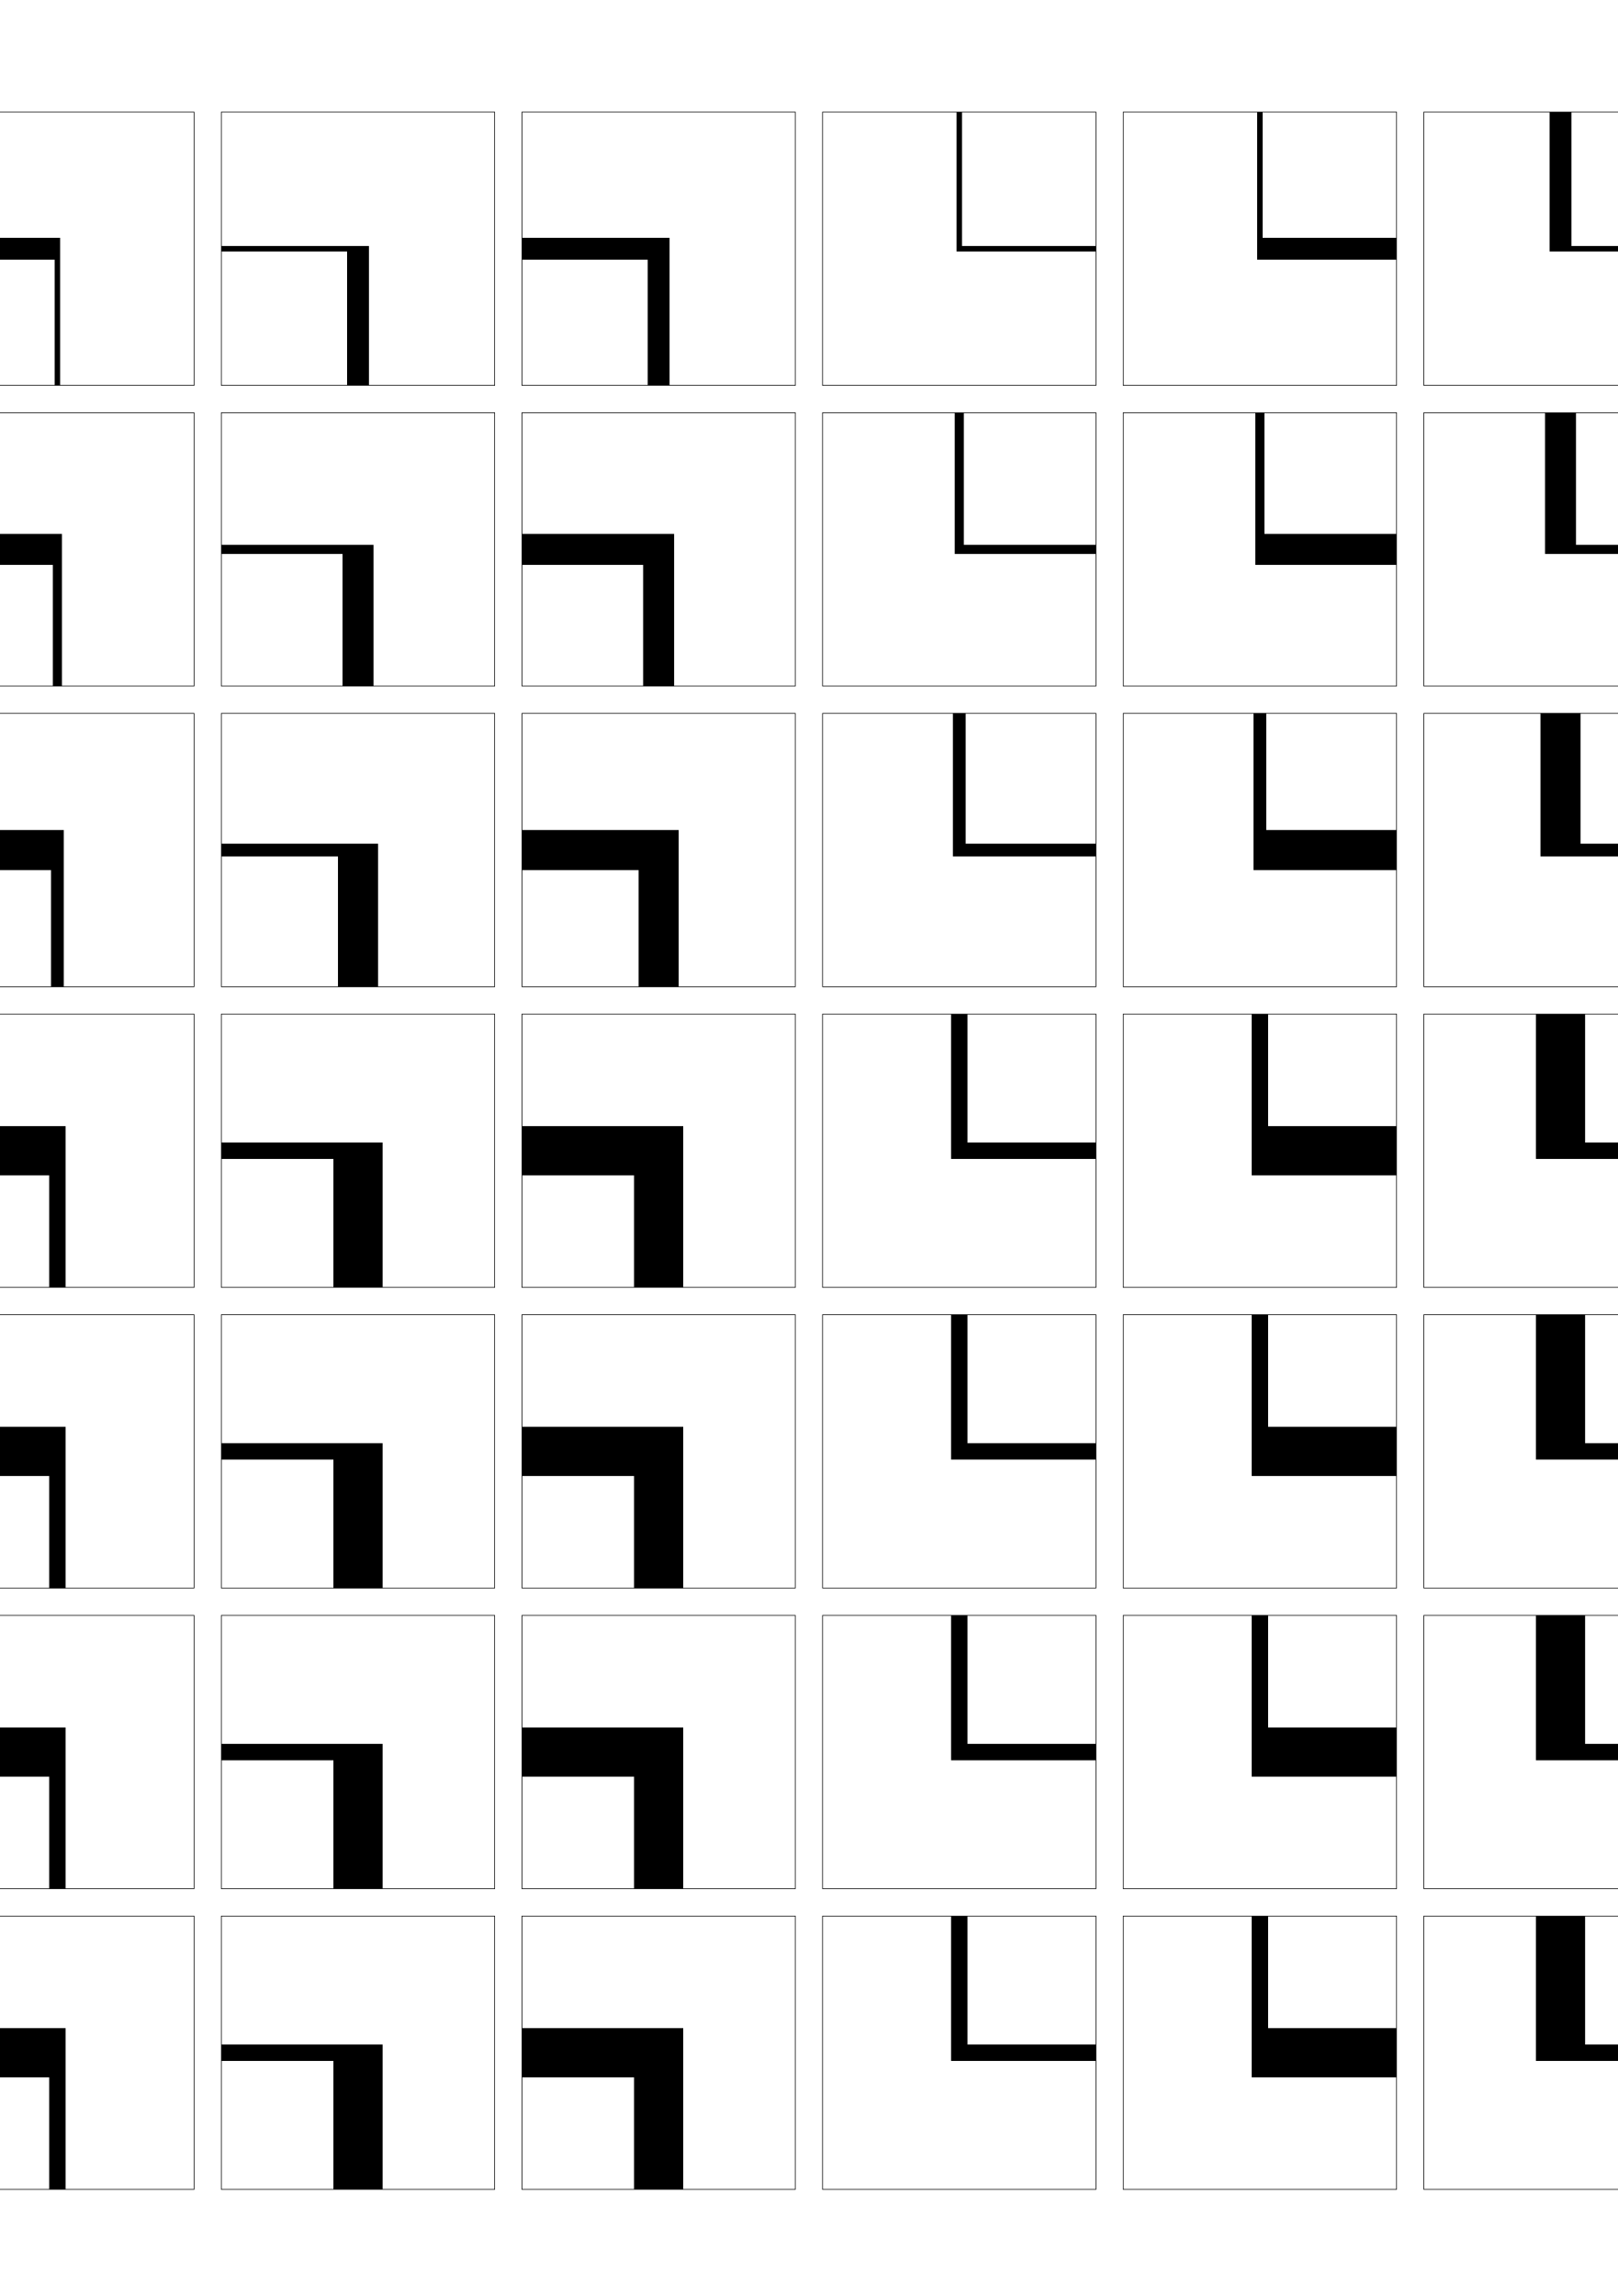
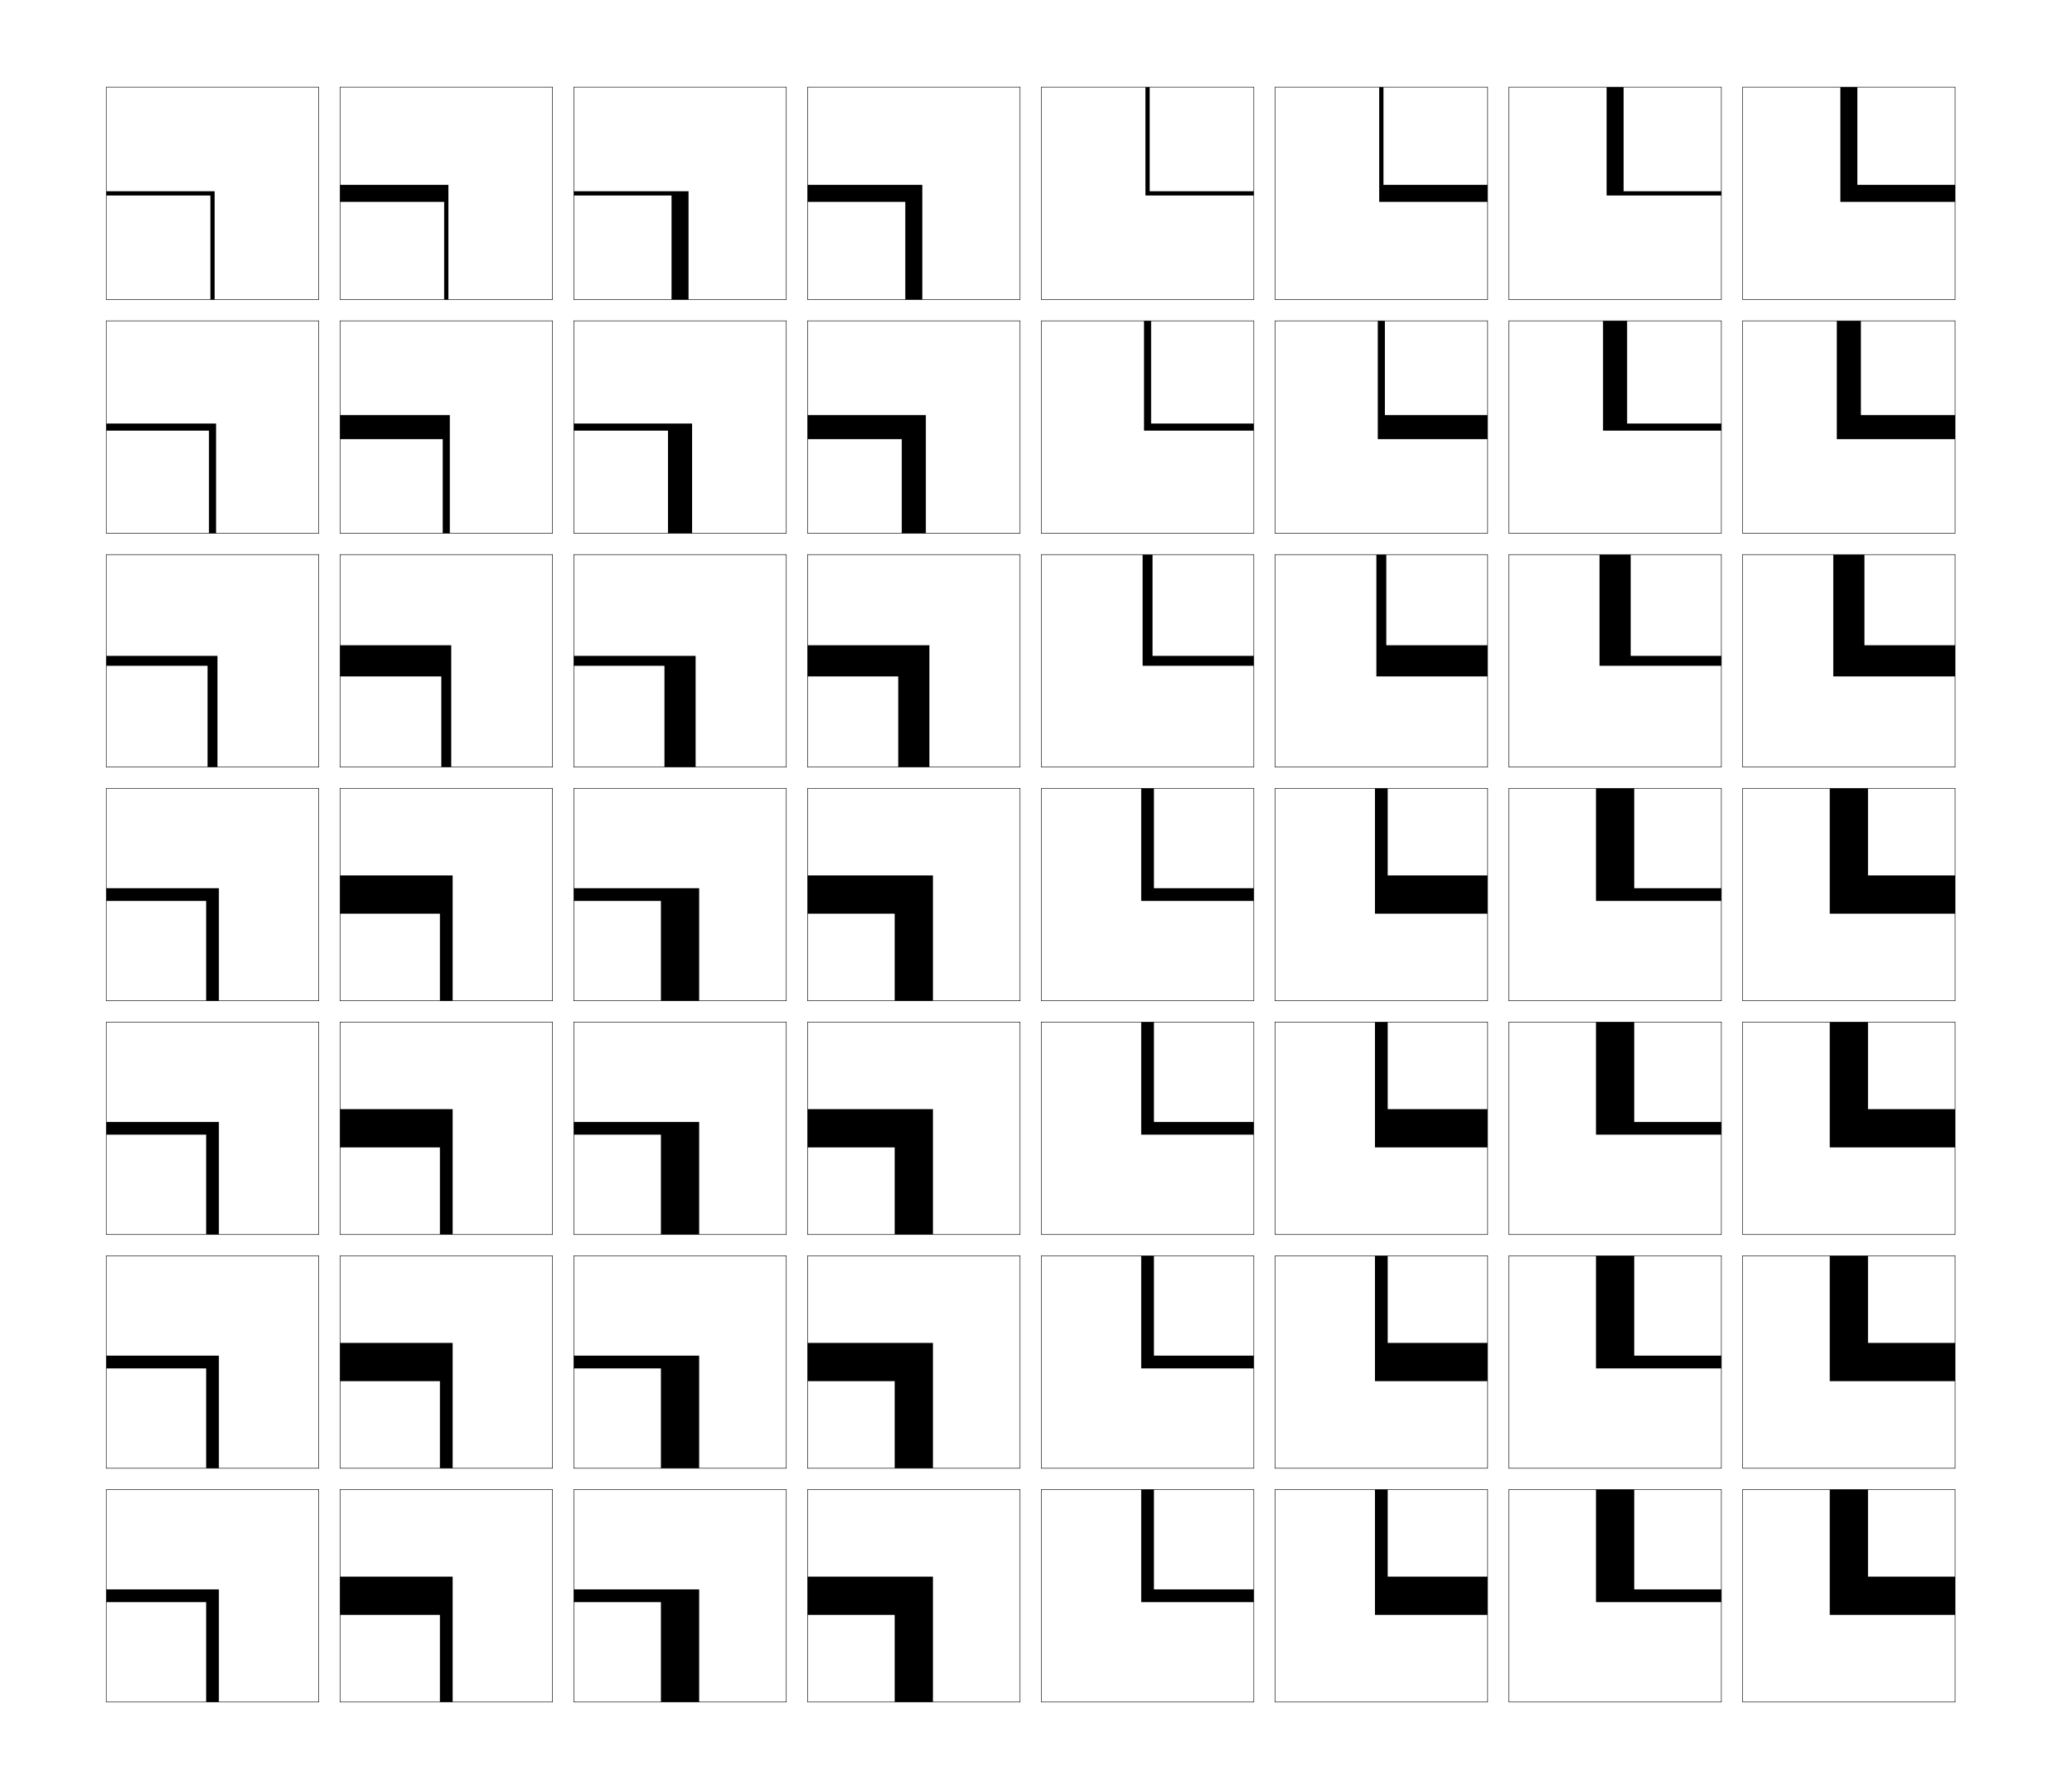
- <svg xmlns="http://www.w3.org/2000/svg" version="1.1" id="glyphs" x="0px" y="0px" width="592px" height="840px" viewBox="0 0 592 840" enable-background="new 0 0 592 840" xml:space="preserve">
+ <svg xmlns="http://www.w3.org/2000/svg" version="1.1" id="glyphs" x="0px" y="0px" width="975px" height="840px" viewBox="0 0 975 840" enable-background="new 0 0 975 840" xml:space="preserve">
  <g>
-     <rect x="-139" y="41" fill="none" stroke="#000000" stroke-width="0.25" width="100" height="100" />
-     <rect x="-29" y="41" fill="none" stroke="#000000" stroke-width="0.25" width="100" height="100" />
-     <rect x="-139" y="151" fill="none" stroke="#000000" stroke-width="0.25" width="100" height="100" />
-     <rect x="-29" y="151" fill="none" stroke="#000000" stroke-width="0.25" width="100" height="100" />
-     <rect x="-139" y="261" fill="none" stroke="#000000" stroke-width="0.25" width="100" height="100" />
-     <rect x="-29" y="261" fill="none" stroke="#000000" stroke-width="0.25" width="100" height="100" />
-     <rect x="-139" y="371" fill="none" stroke="#000000" stroke-width="0.25" width="100" height="100" />
-     <rect x="-29" y="371" fill="none" stroke="#000000" stroke-width="0.25" width="100" height="100" />
-     <rect x="-139" y="481" fill="none" stroke="#000000" stroke-width="0.25" width="100" height="100" />
-     <rect x="-29" y="481" fill="none" stroke="#000000" stroke-width="0.25" width="100" height="100" />
-     <rect x="-139" y="591" fill="none" stroke="#000000" stroke-width="0.25" width="100" height="100" />
-     <rect x="-29" y="591" fill="none" stroke="#000000" stroke-width="0.25" width="100" height="100" />
-     <rect x="-139" y="701" fill="none" stroke="#000000" stroke-width="0.25" width="100" height="100" />
-     <rect x="-29" y="701" fill="none" stroke="#000000" stroke-width="0.25" width="100" height="100" />
-     <rect x="521" y="41" fill="none" stroke="#000000" stroke-width="0.25" width="100" height="100" />
-     <rect x="631" y="41" fill="none" stroke="#000000" stroke-width="0.25" width="100" height="100" />
-     <rect x="521" y="151" fill="none" stroke="#000000" stroke-width="0.25" width="100" height="100" />
-     <rect x="631" y="151" fill="none" stroke="#000000" stroke-width="0.25" width="100" height="100" />
-     <rect x="521" y="261" fill="none" stroke="#000000" stroke-width="0.25" width="100" height="100" />
-     <rect x="631" y="261" fill="none" stroke="#000000" stroke-width="0.25" width="100" height="100" />
-     <rect x="521" y="371" fill="none" stroke="#000000" stroke-width="0.25" width="100" height="100" />
-     <rect x="631" y="371" fill="none" stroke="#000000" stroke-width="0.25" width="100" height="100" />
-     <rect x="521" y="481" fill="none" stroke="#000000" stroke-width="0.25" width="100" height="100" />
-     <rect x="631" y="481" fill="none" stroke="#000000" stroke-width="0.25" width="100" height="100" />
-     <rect x="521" y="591" fill="none" stroke="#000000" stroke-width="0.25" width="100" height="100" />
-     <rect x="631" y="591" fill="none" stroke="#000000" stroke-width="0.25" width="100" height="100" />
-     <rect x="521" y="701" fill="none" stroke="#000000" stroke-width="0.25" width="100" height="100" />
-     <rect x="631" y="701" fill="none" stroke="#000000" stroke-width="0.25" width="100" height="100" />
-     <rect x="81" y="41" fill="none" stroke="#000000" stroke-width="0.25" width="100" height="100" />
-     <rect x="191" y="41" fill="none" stroke="#000000" stroke-width="0.25" width="100" height="100" />
-     <rect x="301" y="41" fill="none" stroke="#000000" stroke-width="0.25" width="100" height="100" />
-     <rect x="411" y="41" fill="none" stroke="#000000" stroke-width="0.25" width="100" height="100" />
-     <rect x="81" y="151" fill="none" stroke="#000000" stroke-width="0.25" width="100" height="100" />
-     <rect x="191" y="151" fill="none" stroke="#000000" stroke-width="0.25" width="100" height="100" />
-     <rect x="301" y="151" fill="none" stroke="#000000" stroke-width="0.25" width="100" height="100" />
-     <rect x="411" y="151" fill="none" stroke="#000000" stroke-width="0.25" width="100" height="100" />
-     <rect x="81" y="261" fill="none" stroke="#000000" stroke-width="0.25" width="100" height="100" />
-     <rect x="191" y="261" fill="none" stroke="#000000" stroke-width="0.25" width="100" height="100" />
-     <rect x="301" y="261" fill="none" stroke="#000000" stroke-width="0.25" width="100" height="100" />
-     <rect x="411" y="261" fill="none" stroke="#000000" stroke-width="0.25" width="100" height="100" />
-     <rect x="81" y="371" fill="none" stroke="#000000" stroke-width="0.25" width="100" height="100" />
-     <rect x="191" y="371" fill="none" stroke="#000000" stroke-width="0.25" width="100" height="100" />
-     <rect x="301" y="371" fill="none" stroke="#000000" stroke-width="0.25" width="100" height="100" />
-     <rect x="411" y="371" fill="none" stroke="#000000" stroke-width="0.25" width="100" height="100" />
-     <rect x="81" y="481" fill="none" stroke="#000000" stroke-width="0.25" width="100" height="100" />
-     <rect x="191" y="481" fill="none" stroke="#000000" stroke-width="0.25" width="100" height="100" />
-     <rect x="301" y="481" fill="none" stroke="#000000" stroke-width="0.25" width="100" height="100" />
-     <rect x="411" y="481" fill="none" stroke="#000000" stroke-width="0.25" width="100" height="100" />
-     <rect x="81" y="591" fill="none" stroke="#000000" stroke-width="0.25" width="100" height="100" />
-     <rect x="191" y="591" fill="none" stroke="#000000" stroke-width="0.25" width="100" height="100" />
-     <rect x="301" y="591" fill="none" stroke="#000000" stroke-width="0.25" width="100" height="100" />
-     <rect x="411" y="591" fill="none" stroke="#000000" stroke-width="0.25" width="100" height="100" />
-     <rect x="81" y="701" fill="none" stroke="#000000" stroke-width="0.25" width="100" height="100" />
-     <rect x="191" y="701" fill="none" stroke="#000000" stroke-width="0.25" width="100" height="100" />
-     <rect x="301" y="701" fill="none" stroke="#000000" stroke-width="0.25" width="100" height="100" />
-     <rect x="411" y="701" fill="none" stroke="#000000" stroke-width="0.25" width="100" height="100" />
+     <rect x="50" y="41" fill="none" stroke="#000000" stroke-width="0.25" width="100" height="100" />
+     <rect x="160" y="41" fill="none" stroke="#000000" stroke-width="0.25" width="100" height="100" />
+     <rect x="50" y="151" fill="none" stroke="#000000" stroke-width="0.25" width="100" height="100" />
+     <rect x="160" y="151" fill="none" stroke="#000000" stroke-width="0.25" width="100" height="100" />
+     <rect x="50" y="261" fill="none" stroke="#000000" stroke-width="0.25" width="100" height="100" />
+     <rect x="160" y="261" fill="none" stroke="#000000" stroke-width="0.25" width="100" height="100" />
+     <rect x="50" y="371" fill="none" stroke="#000000" stroke-width="0.25" width="100" height="100" />
+     <rect x="160" y="371" fill="none" stroke="#000000" stroke-width="0.25" width="100" height="100" />
+     <rect x="50" y="481" fill="none" stroke="#000000" stroke-width="0.25" width="100" height="100" />
+     <rect x="160" y="481" fill="none" stroke="#000000" stroke-width="0.25" width="100" height="100" />
+     <rect x="50" y="591" fill="none" stroke="#000000" stroke-width="0.25" width="100" height="100" />
+     <rect x="160" y="591" fill="none" stroke="#000000" stroke-width="0.25" width="100" height="100" />
+     <rect x="50" y="701" fill="none" stroke="#000000" stroke-width="0.25" width="100" height="100" />
+     <rect x="160" y="701" fill="none" stroke="#000000" stroke-width="0.25" width="100" height="100" />
+     <rect x="710" y="41" fill="none" stroke="#000000" stroke-width="0.25" width="100" height="100" />
+     <rect x="820" y="41" fill="none" stroke="#000000" stroke-width="0.25" width="100" height="100" />
+     <rect x="710" y="151" fill="none" stroke="#000000" stroke-width="0.25" width="100" height="100" />
+     <rect x="820" y="151" fill="none" stroke="#000000" stroke-width="0.25" width="100" height="100" />
+     <rect x="710" y="261" fill="none" stroke="#000000" stroke-width="0.25" width="100" height="100" />
+     <rect x="820" y="261" fill="none" stroke="#000000" stroke-width="0.25" width="100" height="100" />
+     <rect x="710" y="371" fill="none" stroke="#000000" stroke-width="0.25" width="100" height="100" />
+     <rect x="820" y="371" fill="none" stroke="#000000" stroke-width="0.25" width="100" height="100" />
+     <rect x="710" y="481" fill="none" stroke="#000000" stroke-width="0.25" width="100" height="100" />
+     <rect x="820" y="481" fill="none" stroke="#000000" stroke-width="0.25" width="100" height="100" />
+     <rect x="710" y="591" fill="none" stroke="#000000" stroke-width="0.25" width="100" height="100" />
+     <rect x="820" y="591" fill="none" stroke="#000000" stroke-width="0.25" width="100" height="100" />
+     <rect x="710" y="701" fill="none" stroke="#000000" stroke-width="0.25" width="100" height="100" />
+     <rect x="820" y="701" fill="none" stroke="#000000" stroke-width="0.25" width="100" height="100" />
+     <rect x="270" y="41" fill="none" stroke="#000000" stroke-width="0.25" width="100" height="100" />
+     <rect x="380" y="41" fill="none" stroke="#000000" stroke-width="0.25" width="100" height="100" />
+     <rect x="490" y="41" fill="none" stroke="#000000" stroke-width="0.25" width="100" height="100" />
+     <rect x="600" y="41" fill="none" stroke="#000000" stroke-width="0.25" width="100" height="100" />
+     <rect x="270" y="151" fill="none" stroke="#000000" stroke-width="0.25" width="100" height="100" />
+     <rect x="380" y="151" fill="none" stroke="#000000" stroke-width="0.25" width="100" height="100" />
+     <rect x="490" y="151" fill="none" stroke="#000000" stroke-width="0.25" width="100" height="100" />
+     <rect x="600" y="151" fill="none" stroke="#000000" stroke-width="0.25" width="100" height="100" />
+     <rect x="270" y="261" fill="none" stroke="#000000" stroke-width="0.25" width="100" height="100" />
+     <rect x="380" y="261" fill="none" stroke="#000000" stroke-width="0.25" width="100" height="100" />
+     <rect x="490" y="261" fill="none" stroke="#000000" stroke-width="0.25" width="100" height="100" />
+     <rect x="600" y="261" fill="none" stroke="#000000" stroke-width="0.25" width="100" height="100" />
+     <rect x="270" y="371" fill="none" stroke="#000000" stroke-width="0.25" width="100" height="100" />
+     <rect x="380" y="371" fill="none" stroke="#000000" stroke-width="0.25" width="100" height="100" />
+     <rect x="490" y="371" fill="none" stroke="#000000" stroke-width="0.25" width="100" height="100" />
+     <rect x="600" y="371" fill="none" stroke="#000000" stroke-width="0.25" width="100" height="100" />
+     <rect x="270" y="481" fill="none" stroke="#000000" stroke-width="0.25" width="100" height="100" />
+     <rect x="380" y="481" fill="none" stroke="#000000" stroke-width="0.25" width="100" height="100" />
+     <rect x="490" y="481" fill="none" stroke="#000000" stroke-width="0.25" width="100" height="100" />
+     <rect x="600" y="481" fill="none" stroke="#000000" stroke-width="0.25" width="100" height="100" />
+     <rect x="270" y="591" fill="none" stroke="#000000" stroke-width="0.25" width="100" height="100" />
+     <rect x="380" y="591" fill="none" stroke="#000000" stroke-width="0.25" width="100" height="100" />
+     <rect x="490" y="591" fill="none" stroke="#000000" stroke-width="0.25" width="100" height="100" />
+     <rect x="600" y="591" fill="none" stroke="#000000" stroke-width="0.25" width="100" height="100" />
+     <rect x="270" y="701" fill="none" stroke="#000000" stroke-width="0.25" width="100" height="100" />
+     <rect x="380" y="701" fill="none" stroke="#000000" stroke-width="0.25" width="100" height="100" />
+     <rect x="490" y="701" fill="none" stroke="#000000" stroke-width="0.25" width="100" height="100" />
+     <rect x="600" y="701" fill="none" stroke="#000000" stroke-width="0.25" width="100" height="100" />
  </g>
-   <polygon points="-88,90 -139,90 -139,92 -90,92 -90,141 -88,141 " />
-   <polygon points="-87.333,199.333 -139,199.333 -139,202.667 -90.667,202.667 -90.667,251   -87.333,251 " />
-   <polygon points="-86.667,308.667 -139,308.667 -139,313.333 -91.333,313.333 -91.333,361   -86.667,361 " />
-   <polygon points="-139,418 -139,424 -92,424 -92,471 -86,471 -86,418 " />
-   <polygon points="-86,528 -139,528 -139,534 -92,534 -92,581 -86,581 " />
-   <polygon points="-86,638 -139,638 -139,644 -92,644 -92,691 -86,691 " />
-   <polygon points="-139,748 -139,754 -92,754 -92,801 -86,801 -86,748 " />
-   <polygon points="350,92 401,92 401,90 352,90 352,41 350,41 " />
-   <polygon points="349.333,202.667 401,202.667 401,199.333 352.666,199.333 352.666,151   349.333,151 " />
-   <polygon points="348.667,313.333 401,313.333 401,308.667 353.334,308.667 353.334,261   348.667,261 " />
-   <polygon points="401,424 401,418 354,418 354,371 348,371 348,424 " />
-   <polygon points="348,534 401,534 401,528 354,528 354,481 348,481 " />
-   <polygon points="348,644 401,644 401,638 354,638 354,591 348,591 " />
-   <polygon points="401,754 401,748 354,748 354,701 348,701 348,754 " />
-   <polygon points="460,95 511,95 511,87 462,87 462,41 460,41 " />
-   <polygon points="511,206.666 511,195.333 462.666,195.333 462.666,151 459.333,151   459.333,206.666 " />
-   <polygon points="511,318.333 511,303.667 463.334,303.667 463.334,261 458.667,261   458.667,318.333 " />
-   <polygon points="511,430 511,412 464,412 464,371 458,371 458,430 " />
-   <polygon points="511,540 511,522 464,522 464,481 458,481 458,540 " />
-   <polygon points="511,650 511,632 464,632 464,591 458,591 458,650 " />
-   <polygon points="511,760 511,742 464,742 464,701 458,701 458,760 " />
-   <polygon points="22,87 -29,87 -29,95 20,95 20,141 22,141 " />
-   <polygon points="-29,195.333 -29,206.666 19.333,206.666 19.333,251 22.666,251   22.666,195.333 " />
-   <polygon points="-29,303.667 -29,318.333 18.667,318.333 18.667,361 23.333,361 23.333,303.667 " />
-   <polygon points="-29,412 -29,430 18,430 18,471 24,471 24,412 " />
-   <polygon points="-29,522 -29,540 18,540 18,581 24,581 24,522 " />
-   <polygon points="-29,632 -29,650 18,650 18,691 24,691 24,632 " />
-   <polygon points="-29,742 -29,760 18,760 18,801 24,801 24,742 " />
-   <polygon points="567,92 621,92 621,90 575,90 575,41 567,41 " />
-   <polygon points="621,202.666 621,199.333 576.666,199.333 576.666,151 565.333,151   565.333,202.666 " />
-   <polygon points="621,313.333 621,308.667 578.333,308.667 578.333,261 563.666,261   563.666,313.333 " />
-   <polygon points="621,424 621,418 580,418 580,371 562,371 562,424 " />
-   <polygon points="621,534 621,528 580,528 580,481 562,481 562,534 " />
-   <polygon points="621,644 621,638 580,638 580,591 562,591 562,644 " />
-   <polygon points="621,754 621,748 580,748 580,701 562,701 562,754 " />
-   <polygon points="135,90 81,90 81,92 127,92 127,141 135,141 " />
-   <polygon points="81,199.333 81,202.666 125.333,202.666 125.333,251 136.667,251 136.667,199.333   " />
-   <polygon points="81,308.667 81,313.333 123.667,313.333 123.667,361 138.333,361 138.333,308.667   " />
-   <polygon points="81,418 81,424 122,424 122,471 140,471 140,418 " />
-   <polygon points="81,528 81,534 122,534 122,581 140,581 140,528 " />
-   <polygon points="81,638 81,644 122,644 122,691 140,691 140,638 " />
-   <polygon points="81,748 81,754 122,754 122,801 140,801 140,748 " />
-   <polygon points="677,95 731,95 731,87 685,87 685,41 677,41 " />
-   <polygon points="731,206.666 731,195.333 686.666,195.333 686.666,151 675.333,151   675.333,206.666 " />
-   <polygon points="731,318.333 731,303.667 688.333,303.667 688.333,261 673.667,261   673.667,318.333 " />
-   <polygon points="731,430 731,412 690,412 690,371 672,371 672,430 " />
-   <polygon points="731,540 731,522 690,522 690,481 672,481 672,540 " />
-   <polygon points="731,650 731,632 690,632 690,591 672,591 672,650 " />
-   <polygon points="731,760 731,742 690,742 690,701 672,701 672,760 " />
-   <polygon points="245,87 191,87 191,95 237,95 237,141 245,141 " />
-   <polygon points="191,195.333 191,206.666 235.333,206.666 235.333,251 246.667,251   246.667,195.333 " />
-   <polygon points="191,303.667 191,318.333 233.667,318.333 233.667,361 248.333,361   248.333,303.667 " />
-   <polygon points="191,412 191,430 232,430 232,471 250,471 250,412 " />
-   <polygon points="191,522 191,540 232,540 232,581 250,581 250,522 " />
-   <polygon points="191,632 191,650 232,650 232,691 250,691 250,632 " />
-   <polygon points="191,742 191,760 232,760 232,801 250,801 250,742 " />
+   <polygon points="101,90 50,90 50,92 99,92 99,141 101,141 " />
+   <polygon points="101.667,199.333 50,199.333 50,202.667 98.333,202.667 98.333,251 101.667,251 " />
+   <polygon points="102.333,308.667 50,308.667 50,313.333 97.667,313.333 97.667,361 102.333,361 " />
+   <polygon points="50,418 50,424 97,424 97,471 103,471 103,418 " />
+   <polygon points="103,528 50,528 50,534 97,534 97,581 103,581 " />
+   <polygon points="103,638 50,638 50,644 97,644 97,691 103,691 " />
+   <polygon points="50,748 50,754 97,754 97,801 103,801 103,748 " />
+   <polygon points="539,92 590,92 590,90 541,90 541,41 539,41 " />
+   <polygon points="538.333,202.667 590,202.667 590,199.333 541.666,199.333 541.666,151   538.333,151 " />
+   <polygon points="537.667,313.333 590,313.333 590,308.667 542.334,308.667 542.334,261   537.667,261 " />
+   <polygon points="590,424 590,418 543,418 543,371 537,371 537,424 " />
+   <polygon points="537,534 590,534 590,528 543,528 543,481 537,481 " />
+   <polygon points="537,644 590,644 590,638 543,638 543,591 537,591 " />
+   <polygon points="590,754 590,748 543,748 543,701 537,701 537,754 " />
+   <polygon points="649,95 700,95 700,87 651,87 651,41 649,41 " />
+   <polygon points="700,206.666 700,195.333 651.666,195.333 651.666,151 648.333,151   648.333,206.666 " />
+   <polygon points="700,318.333 700,303.667 652.334,303.667 652.334,261 647.667,261   647.667,318.333 " />
+   <polygon points="700,430 700,412 653,412 653,371 647,371 647,430 " />
+   <polygon points="700,540 700,522 653,522 653,481 647,481 647,540 " />
+   <polygon points="700,650 700,632 653,632 653,591 647,591 647,650 " />
+   <polygon points="700,760 700,742 653,742 653,701 647,701 647,760 " />
+   <polygon points="211,87 160,87 160,95 209,95 209,141 211,141 " />
+   <polygon points="160,195.333 160,206.666 208.333,206.666 208.333,251 211.667,251   211.667,195.333 " />
+   <polygon points="160,303.667 160,318.333 207.667,318.333 207.667,361 212.333,361   212.333,303.667 " />
+   <polygon points="160,412 160,430 207,430 207,471 213,471 213,412 " />
+   <polygon points="160,522 160,540 207,540 207,581 213,581 213,522 " />
+   <polygon points="160,632 160,650 207,650 207,691 213,691 213,632 " />
+   <polygon points="160,742 160,760 207,760 207,801 213,801 213,742 " />
+   <polygon points="756,92 810,92 810,90 764,90 764,41 756,41 " />
+   <polygon points="810,202.666 810,199.333 765.666,199.333 765.666,151 754.333,151   754.333,202.666 " />
+   <polygon points="810,313.333 810,308.667 767.333,308.667 767.333,261 752.666,261   752.666,313.333 " />
+   <polygon points="810,424 810,418 769,418 769,371 751,371 751,424 " />
+   <polygon points="810,534 810,528 769,528 769,481 751,481 751,534 " />
+   <polygon points="810,644 810,638 769,638 769,591 751,591 751,644 " />
+   <polygon points="810,754 810,748 769,748 769,701 751,701 751,754 " />
+   <polygon points="324,90 270,90 270,92 316,92 316,141 324,141 " />
+   <polygon points="270,199.333 270,202.666 314.333,202.666 314.333,251 325.667,251   325.667,199.333 " />
+   <polygon points="270,308.667 270,313.333 312.667,313.333 312.667,361 327.333,361   327.333,308.667 " />
+   <polygon points="270,418 270,424 311,424 311,471 329,471 329,418 " />
+   <polygon points="270,528 270,534 311,534 311,581 329,581 329,528 " />
+   <polygon points="270,638 270,644 311,644 311,691 329,691 329,638 " />
+   <polygon points="270,748 270,754 311,754 311,801 329,801 329,748 " />
+   <polygon points="866,95 920,95 920,87 874,87 874,41 866,41 " />
+   <polygon points="920,206.666 920,195.333 875.666,195.333 875.666,151 864.333,151   864.333,206.666 " />
+   <polygon points="920,318.333 920,303.667 877.333,303.667 877.333,261 862.667,261   862.667,318.333 " />
+   <polygon points="920,430 920,412 879,412 879,371 861,371 861,430 " />
+   <polygon points="920,540 920,522 879,522 879,481 861,481 861,540 " />
+   <polygon points="920,650 920,632 879,632 879,591 861,591 861,650 " />
+   <polygon points="920,760 920,742 879,742 879,701 861,701 861,760 " />
+   <polygon points="434,87 380,87 380,95 426,95 426,141 434,141 " />
+   <polygon points="380,195.333 380,206.666 424.333,206.666 424.333,251 435.667,251   435.667,195.333 " />
+   <polygon points="380,303.667 380,318.333 422.667,318.333 422.667,361 437.333,361   437.333,303.667 " />
+   <polygon points="380,412 380,430 421,430 421,471 439,471 439,412 " />
+   <polygon points="380,522 380,540 421,540 421,581 439,581 439,522 " />
+   <polygon points="380,632 380,650 421,650 421,691 439,691 439,632 " />
+   <polygon points="380,742 380,760 421,760 421,801 439,801 439,742 " />
</svg>
